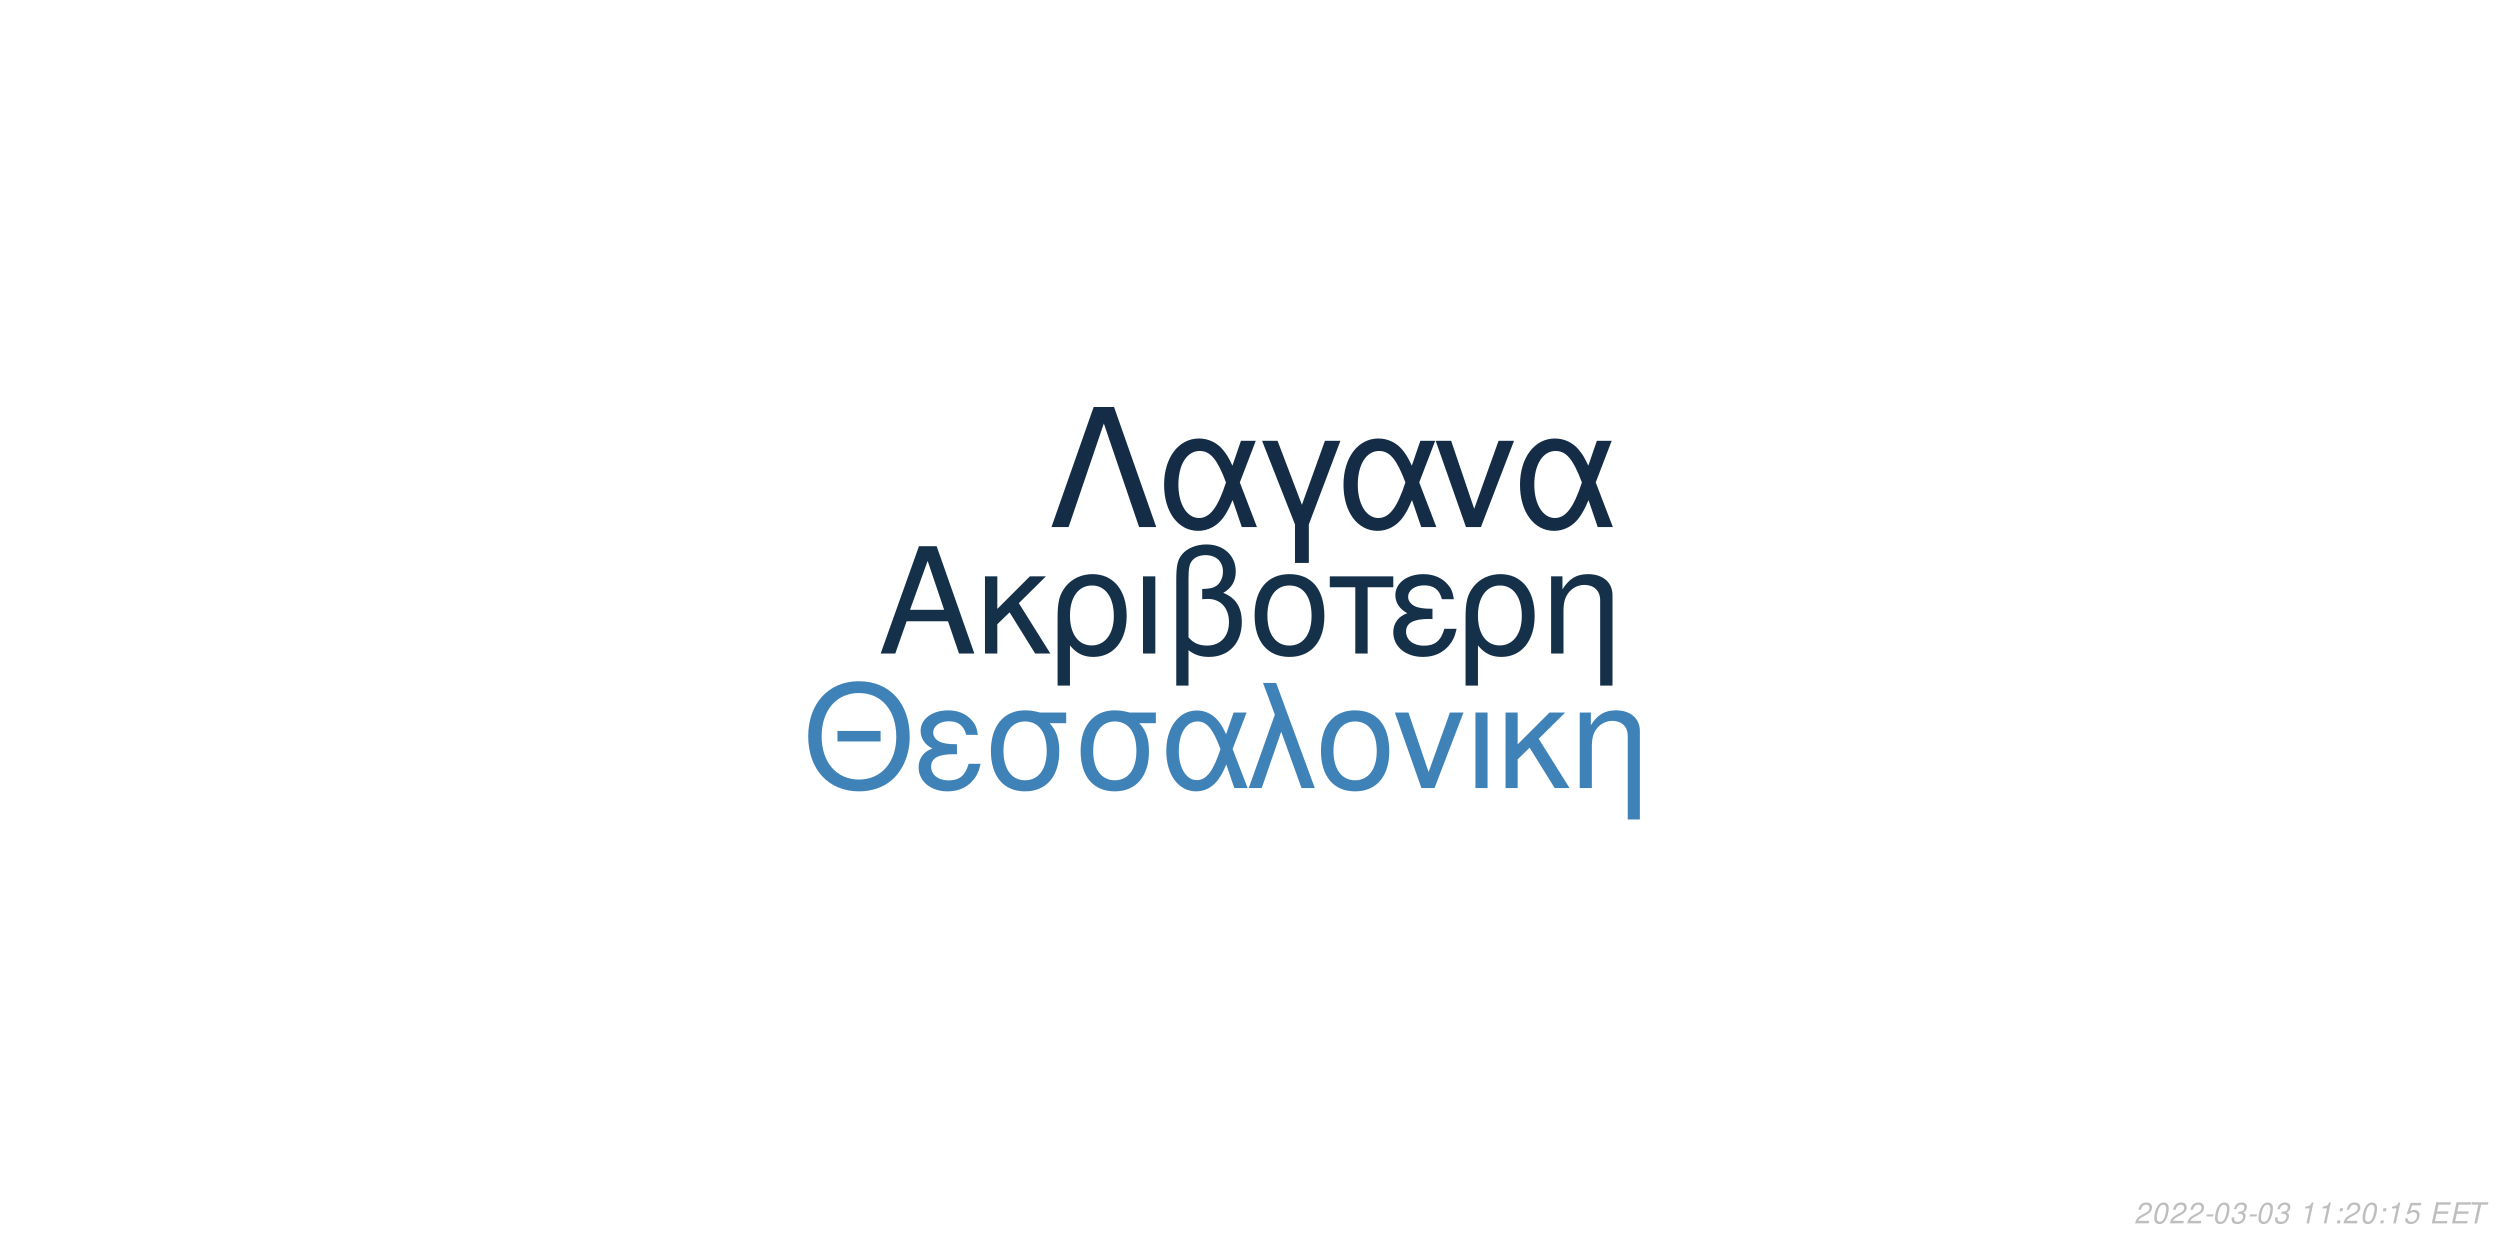
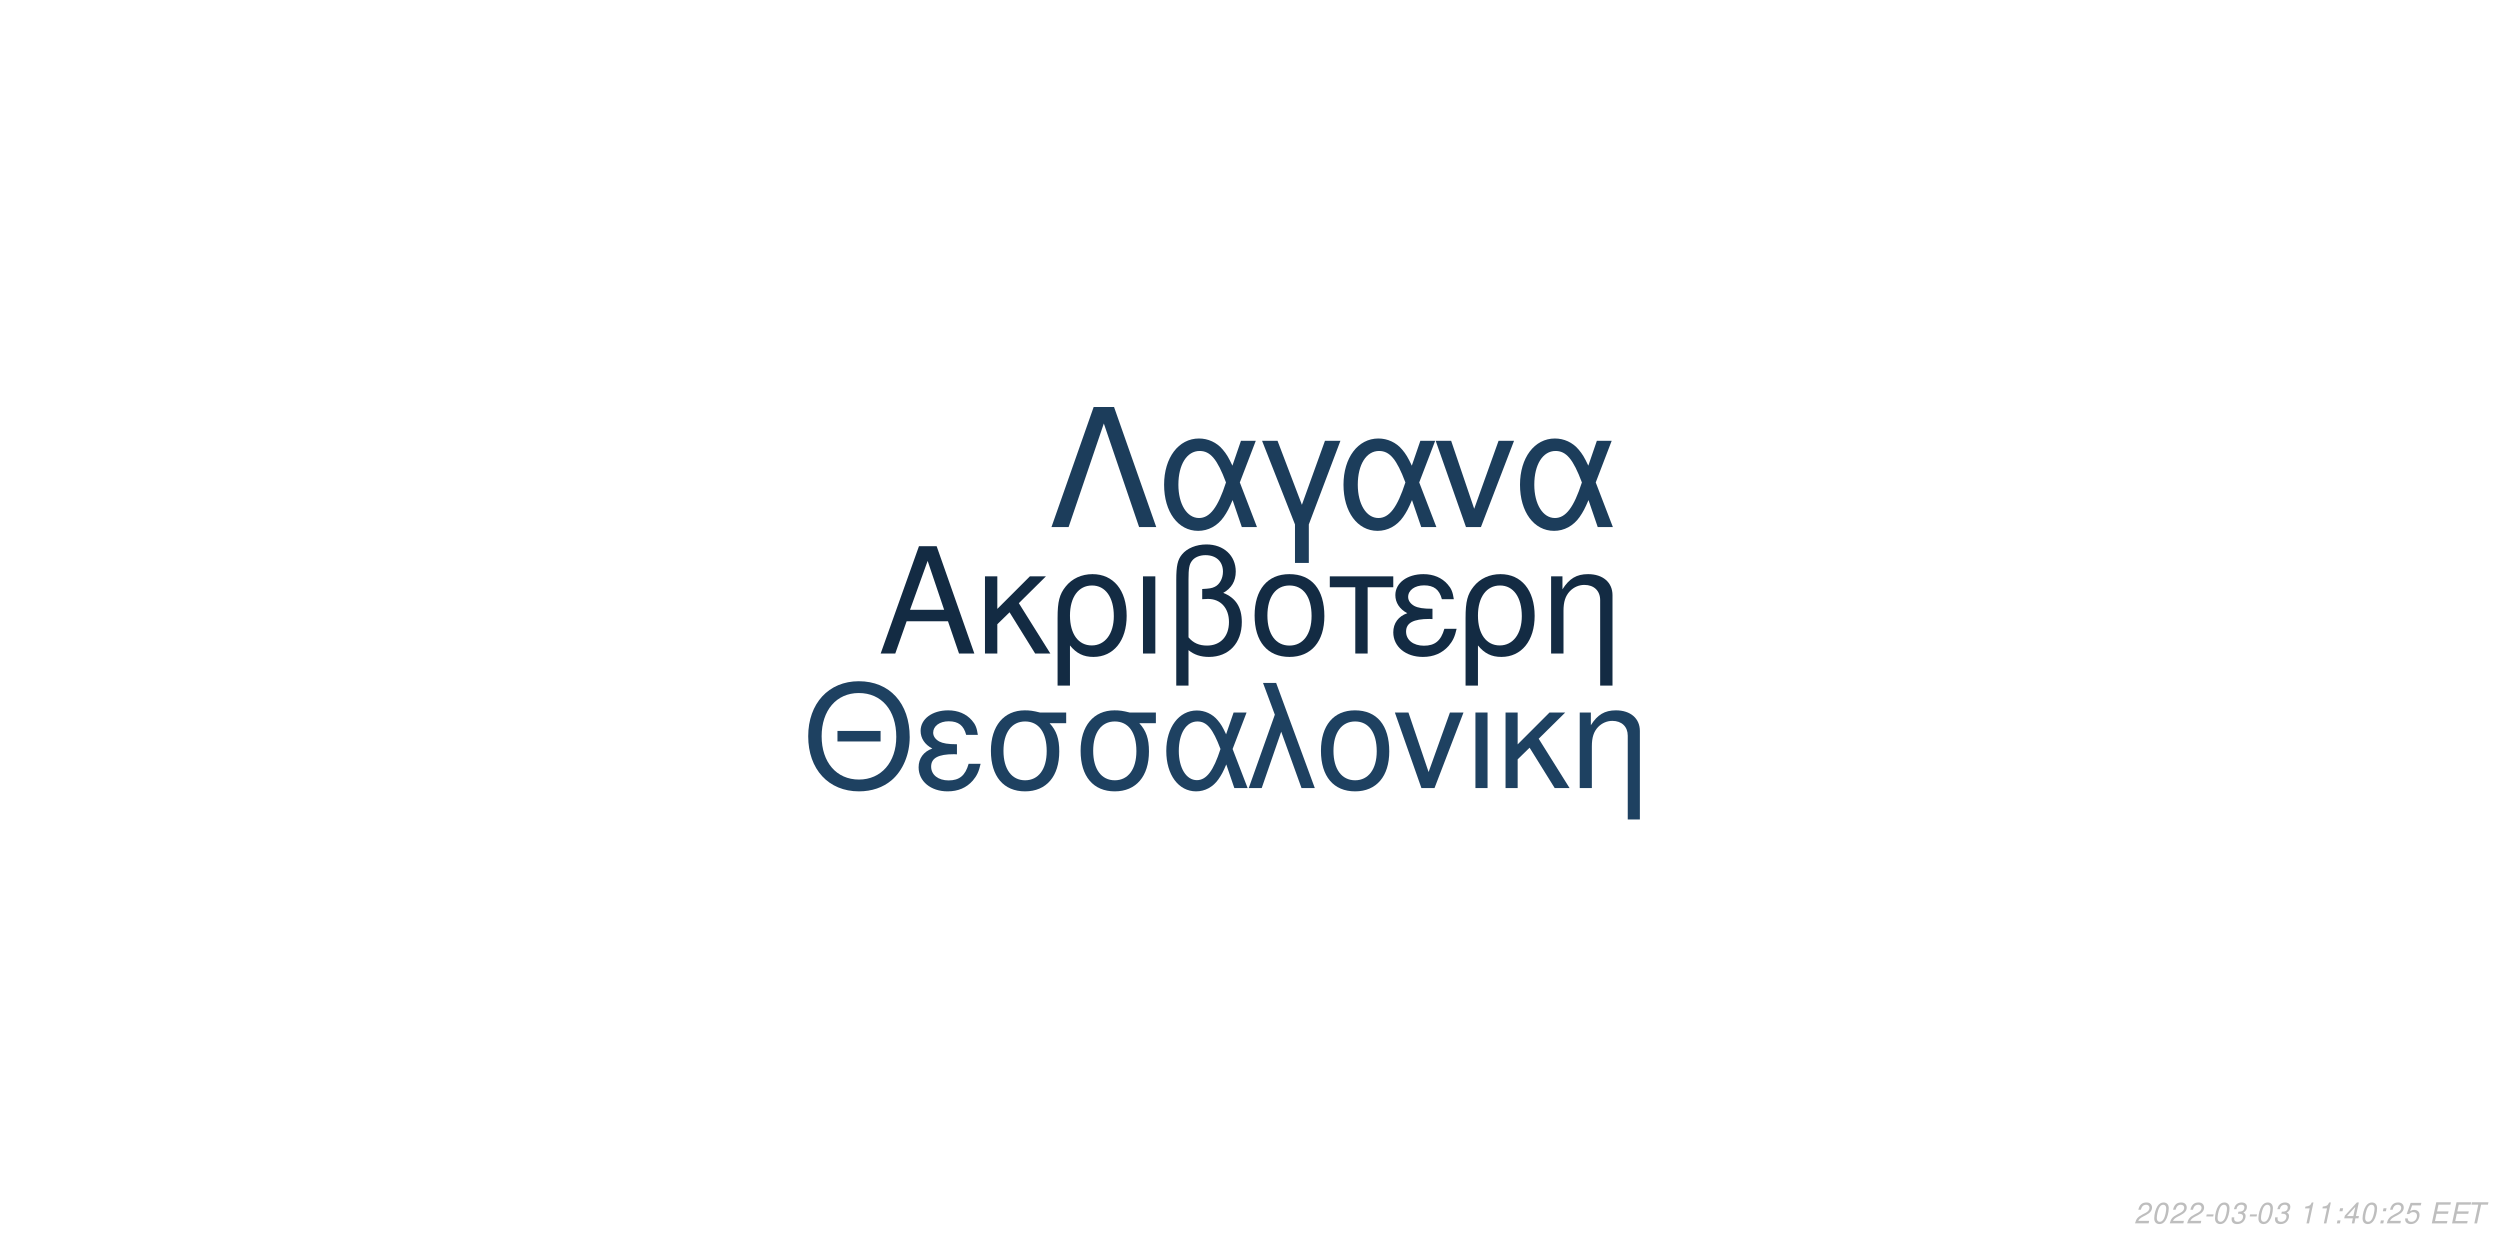
<svg xmlns="http://www.w3.org/2000/svg" xmlns:xlink="http://www.w3.org/1999/xlink" width="864pt" height="432pt" viewBox="0 0 864 432" version="1.1">
  <defs>
    <g>
      <symbol overflow="visible" id="glyph0-0">
        <path style="stroke:none;" d="" />
      </symbol>
      <symbol overflow="visible" id="glyph0-1">
        <path style="stroke:none;" d="M 24.125 -11.141 L 27.938 0 L 33.234 0 L 20.203 -37.094 L 14.094 -37.094 L 0.859 0 L 5.906 0 L 9.828 -11.141 Z M 22.797 -15.109 L 11 -15.109 L 17.094 -32.016 Z M 22.797 -15.109 " />
      </symbol>
      <symbol overflow="visible" id="glyph0-2">
        <path style="stroke:none;" d="M 7.172 -15.422 L 7.172 -26.672 L 2.906 -26.672 L 2.906 0 L 7.172 0 L 7.172 -10.125 L 11.406 -14.25 L 20.25 0 L 25.5 0 L 14.609 -17.406 L 23.969 -26.672 L 18.422 -26.672 Z M 7.172 -15.422 " />
      </symbol>
      <symbol overflow="visible" id="glyph0-3">
        <path style="stroke:none;" d="M 3 11.094 L 7.281 11.094 L 7.281 -2.797 C 9.516 -0.047 11.953 1.172 15.375 1.172 C 22.344 1.172 26.875 -4.422 26.875 -13.031 C 26.875 -21.891 22.297 -27.438 15.062 -27.438 C 11.297 -27.438 7.984 -25.906 5.797 -23.156 C 3.672 -20.516 3 -17.969 3 -12.359 Z M 14.906 -23.516 C 19.547 -23.516 22.438 -19.438 22.438 -12.922 C 22.438 -6.812 19.391 -2.797 14.812 -2.797 C 10.172 -2.797 7.281 -6.766 7.281 -13.125 C 7.281 -19.484 10.234 -23.516 14.906 -23.516 Z M 14.906 -23.516 " />
      </symbol>
      <symbol overflow="visible" id="glyph0-4">
        <path style="stroke:none;" d="M 3.516 0 L 7.781 0 L 7.781 -26.672 L 3.516 -26.672 Z M 3.516 0 " />
      </symbol>
      <symbol overflow="visible" id="glyph0-5">
        <path style="stroke:none;" d="M 4.016 11.094 L 8.25 11.094 L 8.25 -1.172 C 10.172 0.406 12.422 1.172 15.312 1.172 C 22.188 1.172 26.672 -3.609 26.672 -10.891 C 26.672 -15.984 24.578 -19.234 20.25 -20.969 C 23.109 -22.547 24.578 -25.031 24.578 -28.344 C 24.578 -33.844 20.406 -37.703 14.453 -37.703 C 10.938 -37.703 7.734 -36.391 6 -34.25 C 4.484 -32.422 4.016 -30.328 4.016 -25.391 Z M 8.25 -25.656 C 8.25 -29.359 8.5 -30.844 9.469 -32.062 C 10.375 -33.281 12.156 -34 14.094 -34 C 17.812 -34 20.156 -31.812 20.156 -28.297 C 20.156 -25.953 18.984 -23.812 17.297 -23.047 C 16.281 -22.547 15.469 -22.438 12.984 -22.297 L 12.984 -18.781 C 13.734 -18.828 14.344 -18.875 14.969 -18.875 C 19.344 -18.875 22.234 -15.719 22.234 -10.891 C 22.234 -5.906 19.281 -2.75 14.656 -2.75 C 11.953 -2.75 9.922 -3.609 8.25 -5.594 Z M 8.25 -25.656 " />
      </symbol>
      <symbol overflow="visible" id="glyph0-6">
        <path style="stroke:none;" d="M 14.094 -27.438 C 6.562 -27.438 2.094 -22.094 2.094 -13.125 C 2.094 -4.125 6.562 1.172 14.141 1.172 C 21.672 1.172 26.203 -4.172 26.203 -12.922 C 26.203 -22.188 21.828 -27.438 14.094 -27.438 Z M 14.141 -23.516 C 18.938 -23.516 21.781 -19.594 21.781 -12.984 C 21.781 -6.672 18.828 -2.75 14.141 -2.75 C 9.422 -2.75 6.516 -6.672 6.516 -13.125 C 6.516 -19.594 9.422 -23.516 14.141 -23.516 Z M 14.141 -23.516 " />
      </symbol>
      <symbol overflow="visible" id="glyph0-7">
        <path style="stroke:none;" d="M 7.891 0 L 12.156 0 L 12.156 -22.906 L 21.016 -22.906 L 21.016 -26.672 L -0.922 -26.672 L -0.922 -22.906 L 7.891 -22.906 Z M 7.891 0 " />
      </symbol>
      <symbol overflow="visible" id="glyph0-8">
        <path style="stroke:none;" d="M 14.562 -15.469 C 11.344 -15.469 9.562 -15.781 8.297 -16.438 C 6.922 -17.203 6.156 -18.328 6.156 -19.547 C 6.156 -21.891 8.453 -23.562 11.656 -23.562 C 15.062 -23.562 16.953 -22.094 17.812 -18.781 L 21.938 -18.781 C 21.578 -21.266 21.062 -22.5 19.797 -23.922 C 17.812 -26.203 14.906 -27.438 11.453 -27.438 C 5.797 -27.438 1.734 -24.375 1.734 -20.203 C 1.734 -17.609 3.156 -15.375 5.859 -13.938 C 2.797 -12.875 1.016 -10.484 1.016 -7.328 C 1.016 -2.391 5.297 1.172 11.25 1.172 C 14.969 1.172 17.906 -0.109 20.156 -2.641 C 21.578 -4.328 22.297 -5.797 22.906 -8.547 L 18.672 -8.547 C 17.5 -4.422 15.422 -2.703 11.609 -2.703 C 7.938 -2.703 5.438 -4.688 5.438 -7.578 C 5.438 -10.578 7.938 -11.953 13.484 -11.953 C 13.641 -11.953 14.094 -11.953 14.562 -11.906 Z M 14.562 -15.469 " />
      </symbol>
      <symbol overflow="visible" id="glyph0-9">
        <path style="stroke:none;" d="M 3.562 -26.672 L 3.562 0 L 7.844 0 L 7.844 -14.703 C 7.844 -17.906 8.5 -19.891 10.031 -21.531 C 11.406 -22.953 13.188 -23.719 15.062 -23.719 C 18.375 -23.719 20.516 -21.672 20.516 -18.469 L 20.516 11.094 L 24.781 11.094 L 24.781 -20.156 C 24.781 -24.578 21.469 -27.438 16.328 -27.438 C 12.359 -27.438 9.828 -25.906 7.484 -22.188 L 7.484 -26.672 Z M 3.562 -26.672 " />
      </symbol>
      <symbol overflow="visible" id="glyph1-0">
        <path style="stroke:none;" d="" />
      </symbol>
      <symbol overflow="visible" id="glyph1-1">
        <path style="stroke:none;" d="M 26.859 -19.734 L 11.953 -19.734 L 11.953 -16.094 L 26.859 -16.094 Z M 19.328 -36.922 C 8.922 -36.922 1.844 -29.25 1.844 -17.891 C 1.844 -6.484 8.875 1.141 19.391 1.141 C 23.812 1.141 27.703 -0.203 30.641 -2.688 C 34.578 -6.031 36.922 -11.656 36.922 -17.594 C 36.922 -29.297 30 -36.922 19.328 -36.922 Z M 19.328 -32.844 C 27.203 -32.844 32.281 -26.906 32.281 -17.688 C 32.281 -8.922 27.062 -2.938 19.391 -2.938 C 11.609 -2.938 6.484 -8.922 6.484 -17.891 C 6.484 -26.859 11.609 -32.844 19.328 -32.844 Z M 19.328 -32.844 " />
      </symbol>
      <symbol overflow="visible" id="glyph1-2">
        <path style="stroke:none;" d="M 14.25 -15.141 C 11.109 -15.141 9.375 -15.453 8.125 -16.094 C 6.781 -16.844 6.031 -17.938 6.031 -19.141 C 6.031 -21.422 8.266 -23.078 11.406 -23.078 C 14.75 -23.078 16.594 -21.625 17.438 -18.391 L 21.469 -18.391 C 21.125 -20.828 20.625 -22.031 19.391 -23.422 C 17.438 -25.656 14.594 -26.859 11.219 -26.859 C 5.688 -26.859 1.688 -23.875 1.688 -19.781 C 1.688 -17.234 3.094 -15.047 5.734 -13.656 C 2.734 -12.609 1 -10.266 1 -7.172 C 1 -2.344 5.188 1.141 11.016 1.141 C 14.656 1.141 17.547 -0.094 19.734 -2.594 C 21.125 -4.234 21.828 -5.688 22.422 -8.375 L 18.281 -8.375 C 17.141 -4.328 15.094 -2.641 11.359 -2.641 C 7.766 -2.641 5.328 -4.578 5.328 -7.422 C 5.328 -10.359 7.766 -11.703 13.203 -11.703 C 13.359 -11.703 13.797 -11.703 14.25 -11.656 Z M 14.25 -15.141 " />
      </symbol>
      <symbol overflow="visible" id="glyph1-3">
        <path style="stroke:none;" d="M 29 -26.109 L 19.938 -26.109 C 17.594 -26.703 16.438 -26.859 14.703 -26.859 C 7.469 -26.859 2.984 -21.469 2.984 -12.859 C 2.984 -4.031 7.375 1.141 14.797 1.141 C 22.172 1.141 26.609 -4.078 26.609 -12.656 C 26.609 -17.047 25.656 -19.828 23.266 -22.422 L 29 -22.422 Z M 14.797 -23.016 C 19.531 -23.016 22.266 -19.234 22.266 -12.75 C 22.266 -6.531 19.438 -2.688 14.797 -2.688 C 10.172 -2.688 7.328 -6.531 7.328 -12.859 C 7.328 -19.188 10.172 -23.016 14.797 -23.016 Z M 14.797 -23.016 " />
      </symbol>
      <symbol overflow="visible" id="glyph1-4">
        <path style="stroke:none;" d="M 29.344 -26.109 L 24.859 -26.109 L 22.266 -18.578 C 21.125 -21.031 20.484 -22.125 19.328 -23.469 C 17.547 -25.609 14.906 -26.812 12.156 -26.812 C 5.984 -26.812 1.594 -20.984 1.594 -12.812 C 1.594 -4.578 5.828 1.141 11.906 1.141 C 14.953 1.141 17.734 -0.344 19.625 -3.047 C 20.672 -4.531 21.281 -5.688 22.328 -8.172 L 25.109 0 L 29.703 0 L 24.516 -13.5 Z M 20.328 -13.5 C 17.891 -5.922 15.453 -2.734 12.156 -2.734 C 8.516 -2.734 5.922 -6.922 5.922 -12.812 C 5.922 -18.938 8.516 -23.016 12.359 -23.016 C 15.594 -23.016 17.688 -20.531 20.328 -13.5 Z M 20.328 -13.5 " />
      </symbol>
      <symbol overflow="visible" id="glyph1-5">
        <path style="stroke:none;" d="M 1.094 0 L 5.578 0 L 12.312 -19.484 L 19.328 0 L 23.922 0 L 10.562 -36.328 L 6.031 -36.328 L 10.109 -25.359 Z M 1.094 0 " />
      </symbol>
      <symbol overflow="visible" id="glyph1-6">
        <path style="stroke:none;" d="M 13.797 -26.859 C 6.422 -26.859 2.047 -21.625 2.047 -12.859 C 2.047 -4.031 6.422 1.141 13.859 1.141 C 21.234 1.141 25.656 -4.078 25.656 -12.656 C 25.656 -21.719 21.375 -26.859 13.797 -26.859 Z M 13.859 -23.016 C 18.531 -23.016 21.328 -19.188 21.328 -12.703 C 21.328 -6.531 18.438 -2.688 13.859 -2.688 C 9.219 -2.688 6.375 -6.531 6.375 -12.859 C 6.375 -19.188 9.219 -23.016 13.859 -23.016 Z M 13.859 -23.016 " />
      </symbol>
      <symbol overflow="visible" id="glyph1-7">
        <path style="stroke:none;" d="M 14.297 0 L 24.312 -26.109 L 19.625 -26.109 L 12.25 -5.531 L 5.281 -26.109 L 0.594 -26.109 L 9.766 0 Z M 14.297 0 " />
      </symbol>
      <symbol overflow="visible" id="glyph1-8">
        <path style="stroke:none;" d="M 3.438 0 L 7.625 0 L 7.625 -26.109 L 3.438 -26.109 Z M 3.438 0 " />
      </symbol>
      <symbol overflow="visible" id="glyph1-9">
        <path style="stroke:none;" d="M 7.031 -15.094 L 7.031 -26.109 L 2.844 -26.109 L 2.844 0 L 7.031 0 L 7.031 -9.922 L 11.156 -13.953 L 19.828 0 L 24.969 0 L 14.297 -17.047 L 23.469 -26.109 L 18.031 -26.109 Z M 7.031 -15.094 " />
      </symbol>
      <symbol overflow="visible" id="glyph1-10">
        <path style="stroke:none;" d="M 3.484 -26.109 L 3.484 0 L 7.672 0 L 7.672 -14.406 C 7.672 -17.547 8.328 -19.484 9.812 -21.078 C 11.156 -22.469 12.906 -23.219 14.75 -23.219 C 17.984 -23.219 20.078 -21.234 20.078 -18.094 L 20.078 10.859 L 24.266 10.859 L 24.266 -19.734 C 24.266 -24.062 21.031 -26.859 16 -26.859 C 12.109 -26.859 9.609 -25.359 7.328 -21.719 L 7.328 -26.109 Z M 3.484 -26.109 " />
      </symbol>
      <symbol overflow="visible" id="glyph2-0">
        <path style="stroke:none;" d="" />
      </symbol>
      <symbol overflow="visible" id="glyph2-1">
        <path style="stroke:none;" d="M 22.531 -41.484 L 15.484 -41.484 L 0.906 0 L 6.828 0 L 19 -35.797 L 31.188 0 L 37.109 0 Z M 22.531 -41.484 " />
      </symbol>
      <symbol overflow="visible" id="glyph2-2">
        <path style="stroke:none;" d="M 33.516 -29.812 L 28.391 -29.812 L 25.438 -21.219 C 24.125 -24.016 23.391 -25.266 22.078 -26.797 C 20.031 -29.25 17.016 -30.609 13.891 -30.609 C 6.828 -30.609 1.828 -23.953 1.828 -14.625 C 1.828 -5.234 6.656 1.312 13.594 1.312 C 17.078 1.312 20.266 -0.391 22.422 -3.469 C 23.609 -5.172 24.297 -6.484 25.5 -9.328 L 28.688 0 L 33.922 0 L 28 -15.422 Z M 23.219 -15.422 C 20.422 -6.766 17.641 -3.125 13.891 -3.125 C 9.734 -3.125 6.766 -7.906 6.766 -14.625 C 6.766 -21.625 9.734 -26.297 14.109 -26.297 C 17.812 -26.297 20.203 -23.453 23.219 -15.422 Z M 23.219 -15.422 " />
      </symbol>
      <symbol overflow="visible" id="glyph2-3">
        <path style="stroke:none;" d="M 12.062 12.406 L 16.844 12.406 L 16.844 -0.906 L 27.766 -29.812 L 22.422 -29.812 L 14.453 -7.688 L 6.031 -29.812 L 0.688 -29.812 L 12.062 -0.906 Z M 12.062 12.406 " />
      </symbol>
      <symbol overflow="visible" id="glyph2-4">
        <path style="stroke:none;" d="M 16.328 0 L 27.766 -29.812 L 22.422 -29.812 L 14 -6.312 L 6.031 -29.812 L 0.688 -29.812 L 11.156 0 Z M 16.328 0 " />
      </symbol>
      <symbol overflow="visible" id="glyph3-0">
        <path style="stroke:none;" d="" />
      </symbol>
      <symbol overflow="visible" id="glyph3-1">
        <path style="stroke:none;" d="M 5.234 -0.875 L 1.469 -0.875 C 1.641 -1.375 2.203 -1.891 3.109 -2.344 L 4.234 -2.938 C 5.562 -3.625 6.219 -4.469 6.219 -5.484 C 6.219 -5.938 6.062 -6.359 5.797 -6.656 C 5.469 -7.047 4.984 -7.234 4.312 -7.234 C 2.766 -7.234 1.891 -6.453 1.484 -4.734 L 2.375 -4.734 C 2.484 -5.188 2.609 -5.484 2.797 -5.75 C 3.094 -6.203 3.609 -6.453 4.188 -6.453 C 4.891 -6.453 5.344 -6.031 5.344 -5.375 C 5.344 -4.703 4.859 -4.094 4.016 -3.656 L 2.984 -3.125 C 1.234 -2.188 0.797 -1.656 0.344 -0.016 L 5.047 -0.016 Z M 5.234 -0.875 " />
      </symbol>
      <symbol overflow="visible" id="glyph3-2">
        <path style="stroke:none;" d="M 4.203 -7.234 C 3.375 -7.234 2.688 -6.812 2.125 -5.984 C 1.484 -5.047 0.984 -3.188 0.984 -1.734 C 0.984 -1.109 1.172 -0.562 1.484 -0.266 C 1.797 0.047 2.281 0.234 2.766 0.234 C 3.625 0.234 4.281 -0.156 4.859 -1.016 C 5.516 -1.953 6 -3.797 6 -5.266 C 6 -6.5 5.328 -7.234 4.203 -7.234 Z M 4.094 -6.453 C 4.734 -6.453 5.125 -5.984 5.125 -5.156 C 5.125 -4.203 4.781 -2.625 4.406 -1.812 C 3.984 -0.938 3.516 -0.547 2.875 -0.547 C 2.25 -0.547 1.875 -1.031 1.875 -1.828 C 1.875 -2.797 2.203 -4.344 2.594 -5.203 C 2.984 -6.047 3.453 -6.453 4.094 -6.453 Z M 4.094 -6.453 " />
      </symbol>
      <symbol overflow="visible" id="glyph3-3">
        <path style="stroke:none;" d="M 3.516 -3.125 L 1.125 -3.125 L 0.969 -2.406 L 3.359 -2.406 Z M 3.516 -3.125 " />
      </symbol>
      <symbol overflow="visible" id="glyph3-4">
        <path style="stroke:none;" d="M 2.922 -3.312 C 3.125 -3.344 3.234 -3.344 3.375 -3.344 C 4.203 -3.344 4.688 -3 4.688 -2.406 C 4.688 -1.312 3.906 -0.547 2.781 -0.547 C 2.047 -0.547 1.594 -0.938 1.594 -1.562 C 1.594 -1.719 1.609 -1.844 1.656 -2.094 L 0.766 -2.094 C 0.734 -1.797 0.719 -1.641 0.719 -1.469 C 0.719 -0.375 1.406 0.234 2.641 0.234 C 3.547 0.234 4.297 -0.078 4.812 -0.656 C 5.266 -1.156 5.562 -1.875 5.562 -2.547 C 5.562 -3.125 5.344 -3.453 4.797 -3.734 C 5.641 -4.234 6.016 -4.844 6.016 -5.734 C 6.016 -6.656 5.312 -7.234 4.203 -7.234 C 3.375 -7.234 2.672 -6.938 2.188 -6.375 C 1.891 -6.031 1.703 -5.641 1.516 -4.906 L 2.391 -4.906 C 2.5 -5.359 2.594 -5.594 2.734 -5.812 C 3.047 -6.234 3.516 -6.453 4.078 -6.453 C 4.734 -6.453 5.141 -6.125 5.141 -5.578 C 5.141 -5.188 5.016 -4.797 4.797 -4.547 C 4.516 -4.234 4 -4.062 3.266 -4.062 L 3.078 -4.062 Z M 2.922 -3.312 " />
      </symbol>
      <symbol overflow="visible" id="glyph3-5">
        <path style="stroke:none;" d="" />
      </symbol>
      <symbol overflow="visible" id="glyph3-6">
        <path style="stroke:none;" d="M 3.703 -5.188 L 2.594 0 L 3.469 0 L 5.016 -7.234 L 4.438 -7.234 C 3.906 -6.156 3.688 -6.016 2.234 -5.812 L 2.109 -5.188 Z M 3.703 -5.188 " />
      </symbol>
      <symbol overflow="visible" id="glyph3-7">
        <path style="stroke:none;" d="M 2.359 -1.031 L 1.312 -1.031 L 1.094 0 L 2.141 0 Z M 3.266 -5.234 L 2.219 -5.234 L 2 -4.203 L 3.047 -4.203 Z M 3.266 -5.234 " />
      </symbol>
      <symbol overflow="visible" id="glyph3-8">
+         <path style="stroke:none;" d="M 3.625 -1.75 L 3.266 0 L 4.141 0 L 4.516 -1.75 L 5.562 -1.75 L 5.734 -2.531 L 4.688 -2.531 L 5.688 -7.234 L 5.016 -7.234 L 0.844 -2.672 L 0.641 -1.75 Z M 3.797 -2.531 L 1.594 -2.531 L 4.469 -5.703 Z M 3.797 -2.531 " />
+       </symbol>
+       <symbol overflow="visible" id="glyph3-9">
        <path style="stroke:none;" d="M 6.297 -7.094 L 2.594 -7.094 L 1.234 -3.234 L 2.047 -3.234 C 2.656 -3.766 2.938 -3.906 3.531 -3.906 C 4.328 -3.906 4.797 -3.453 4.797 -2.688 C 4.797 -1.438 3.969 -0.547 2.828 -0.547 C 2.031 -0.547 1.609 -0.938 1.578 -1.734 L 0.703 -1.734 L 0.703 -1.516 C 0.703 -0.938 0.844 -0.547 1.188 -0.266 C 1.562 0.062 2.078 0.234 2.703 0.234 C 3.656 0.234 4.391 -0.156 4.984 -0.922 C 5.422 -1.5 5.672 -2.234 5.672 -2.953 C 5.672 -4 4.938 -4.672 3.812 -4.672 C 3.328 -4.672 2.906 -4.547 2.406 -4.234 L 3.109 -6.219 L 6.109 -6.219 Z M 6.297 -7.094 " />
      </symbol>
-       <symbol overflow="visible" id="glyph3-9">
+       <symbol overflow="visible" id="glyph3-10">
        <path style="stroke:none;" d="M 2.547 -3.312 L 6.5 -3.312 L 6.688 -4.141 L 2.719 -4.141 L 3.219 -6.469 L 7.344 -6.469 L 7.516 -7.297 L 2.453 -7.297 L 0.906 0 L 6.125 0 L 6.297 -0.812 L 2.016 -0.812 Z M 2.547 -3.312 " />
      </symbol>
-       <symbol overflow="visible" id="glyph3-10">
+       <symbol overflow="visible" id="glyph3-11">
        <path style="stroke:none;" d="M 4.938 -6.469 L 7.312 -6.469 L 7.484 -7.297 L 1.75 -7.297 L 1.578 -6.469 L 3.984 -6.469 L 2.609 0 L 3.547 0 Z M 4.938 -6.469 " />
      </symbol>
    </g>
  </defs>
  <g id="surface1">
    <rect x="0" y="0" width="864" height="432" style="fill:rgb(100%,100%,100%);fill-opacity:1;stroke:none;" />
-     <g style="fill:rgb(8.235%,18.824%,28.627%);fill-opacity:1;">
+     <g style="fill:rgb(7.451%,16.863%,26.275%);fill-opacity:1;">
      <use xlink:href="#glyph0-1" x="303.5" y="225.861" />
      <use xlink:href="#glyph0-2" x="337.5" y="225.861" />
      <use xlink:href="#glyph0-3" x="362.5" y="225.861" />
      <use xlink:href="#glyph0-4" x="391.5" y="225.861" />
      <use xlink:href="#glyph0-5" x="402.5" y="225.861" />
      <use xlink:href="#glyph0-6" x="431.5" y="225.861" />
      <use xlink:href="#glyph0-7" x="460.5" y="225.861" />
      <use xlink:href="#glyph0-8" x="480.5" y="225.861" />
      <use xlink:href="#glyph0-3" x="503.5" y="225.861" />
      <use xlink:href="#glyph0-9" x="532.5" y="225.861" />
    </g>
-     <g style="fill:rgb(24.706%,50.98%,72.157%);fill-opacity:1;">
+     <g style="fill:rgb(11.765%,25.49%,38.039%);fill-opacity:1;">
      <use xlink:href="#glyph1-1" x="277.473" y="272.354" />
      <use xlink:href="#glyph1-2" x="316.473" y="272.354" />
      <use xlink:href="#glyph1-3" x="339.473" y="272.354" />
      <use xlink:href="#glyph1-3" x="370.473" y="272.354" />
      <use xlink:href="#glyph1-4" x="401.473" y="272.354" />
      <use xlink:href="#glyph1-5" x="430.473" y="272.354" />
      <use xlink:href="#glyph1-6" x="454.473" y="272.354" />
      <use xlink:href="#glyph1-7" x="481.473" y="272.354" />
      <use xlink:href="#glyph1-8" x="506.473" y="272.354" />
      <use xlink:href="#glyph1-9" x="517.473" y="272.354" />
      <use xlink:href="#glyph1-10" x="542.473" y="272.354" />
    </g>
-     <g style="fill:rgb(7.843%,17.255%,27.059%);fill-opacity:1;">
+     <g style="fill:rgb(10.98%,23.922%,35.686%);fill-opacity:1;">
      <use xlink:href="#glyph2-1" x="362.484" y="182.152" />
      <use xlink:href="#glyph2-2" x="400.484" y="182.152" />
      <use xlink:href="#glyph2-3" x="435.484" y="182.152" />
      <use xlink:href="#glyph2-2" x="462.484" y="182.152" />
      <use xlink:href="#glyph2-4" x="495.484" y="182.152" />
      <use xlink:href="#glyph2-2" x="523.484" y="182.152" />
    </g>
    <g style="fill:rgb(74.51%,74.51%,74.51%);fill-opacity:1;">
      <use xlink:href="#glyph3-1" x="737.52" y="422.81" />
      <use xlink:href="#glyph3-2" x="743.52" y="422.81" />
      <use xlink:href="#glyph3-1" x="749.52" y="422.81" />
      <use xlink:href="#glyph3-1" x="755.52" y="422.81" />
      <use xlink:href="#glyph3-3" x="761.52" y="422.81" />
      <use xlink:href="#glyph3-2" x="764.52" y="422.81" />
      <use xlink:href="#glyph3-4" x="770.52" y="422.81" />
      <use xlink:href="#glyph3-3" x="776.52" y="422.81" />
      <use xlink:href="#glyph3-2" x="779.52" y="422.81" />
      <use xlink:href="#glyph3-4" x="785.52" y="422.81" />
      <use xlink:href="#glyph3-5" x="791.52" y="422.81" />
      <use xlink:href="#glyph3-6" x="794.52" y="422.81" />
      <use xlink:href="#glyph3-6" x="800.52" y="422.81" />
      <use xlink:href="#glyph3-7" x="806.52" y="422.81" />
-       <use xlink:href="#glyph3-1" x="809.52" y="422.81" />
+       <use xlink:href="#glyph3-8" x="809.52" y="422.81" />
      <use xlink:href="#glyph3-2" x="815.52" y="422.81" />
      <use xlink:href="#glyph3-7" x="821.52" y="422.81" />
-       <use xlink:href="#glyph3-6" x="824.52" y="422.81" />
-       <use xlink:href="#glyph3-8" x="830.52" y="422.81" />
+       <use xlink:href="#glyph3-1" x="824.52" y="422.81" />
+       <use xlink:href="#glyph3-9" x="830.52" y="422.81" />
      <use xlink:href="#glyph3-5" x="836.52" y="422.81" />
-       <use xlink:href="#glyph3-9" x="839.52" y="422.81" />
-       <use xlink:href="#glyph3-9" x="846.52" y="422.81" />
-       <use xlink:href="#glyph3-10" x="852.52" y="422.81" />
+       <use xlink:href="#glyph3-10" x="839.52" y="422.81" />
+       <use xlink:href="#glyph3-10" x="846.52" y="422.81" />
+       <use xlink:href="#glyph3-11" x="852.52" y="422.81" />
    </g>
  </g>
</svg>
